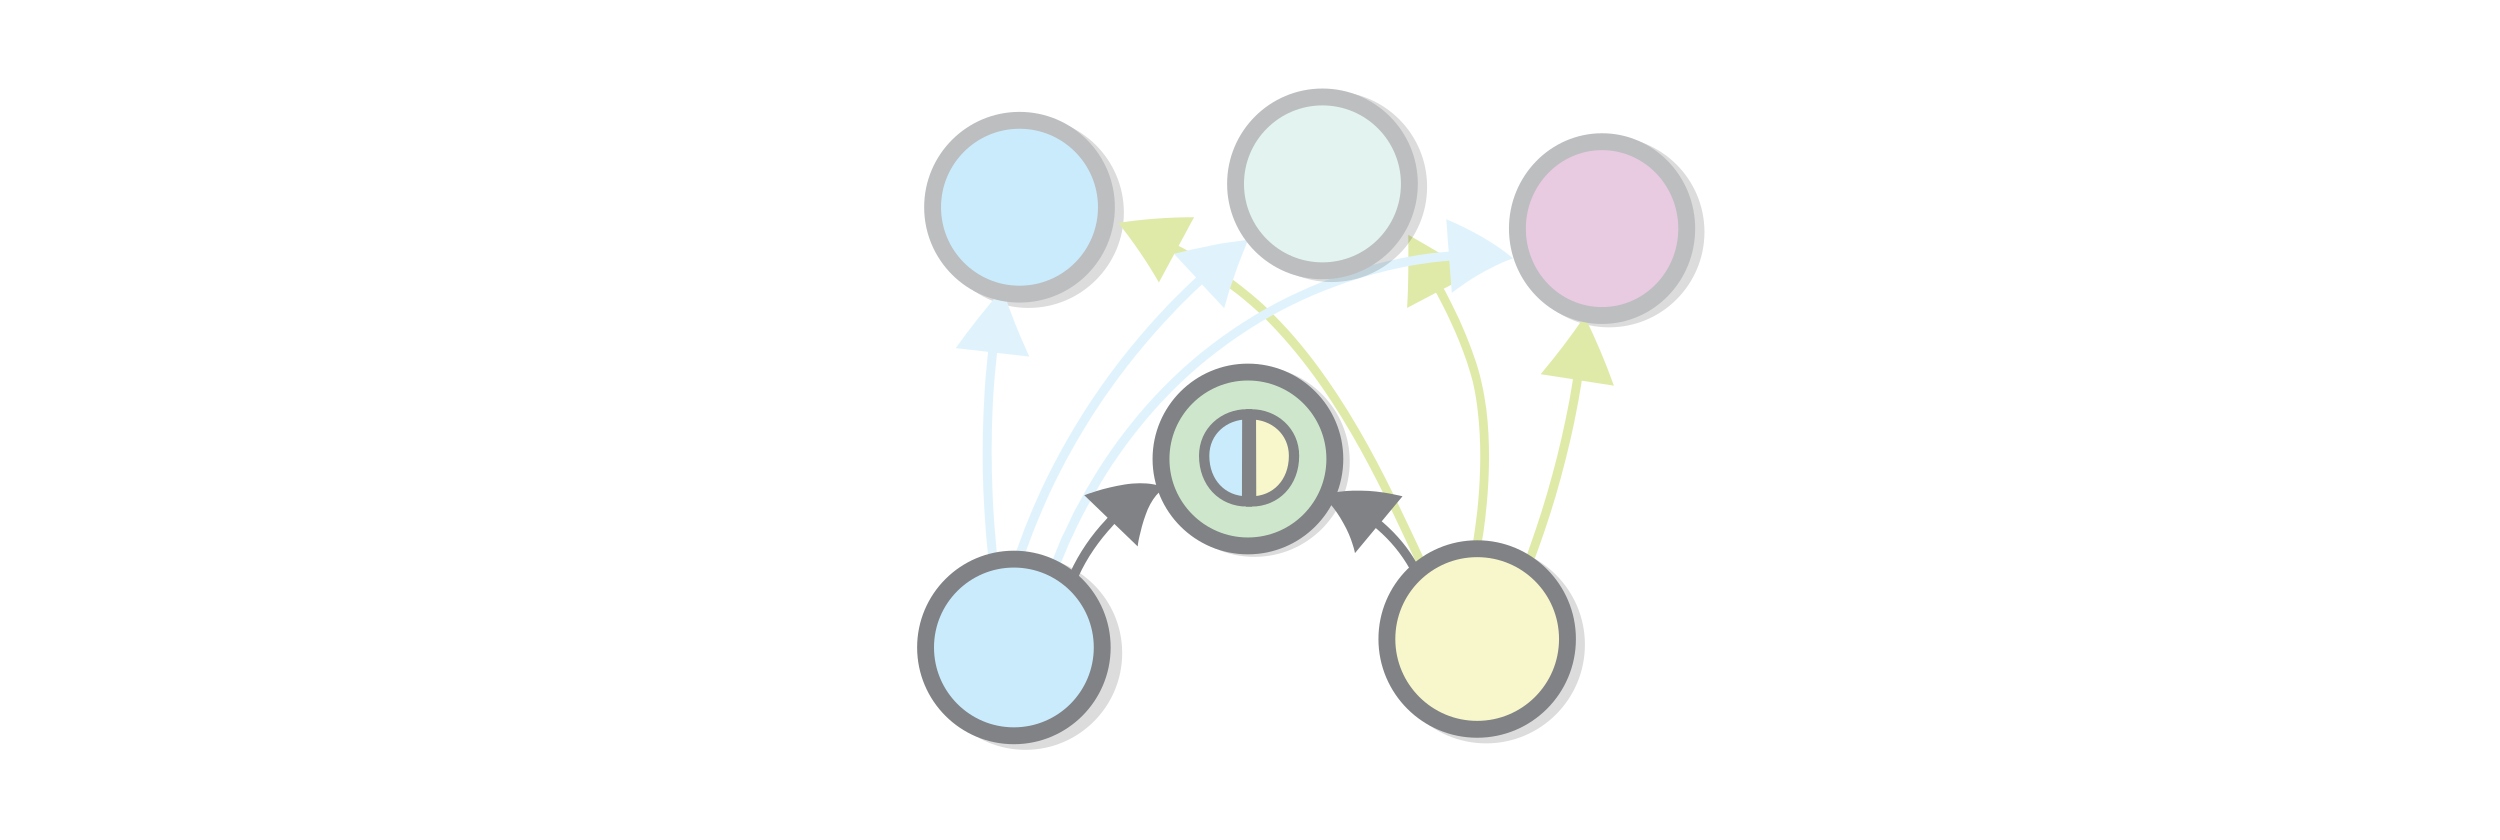
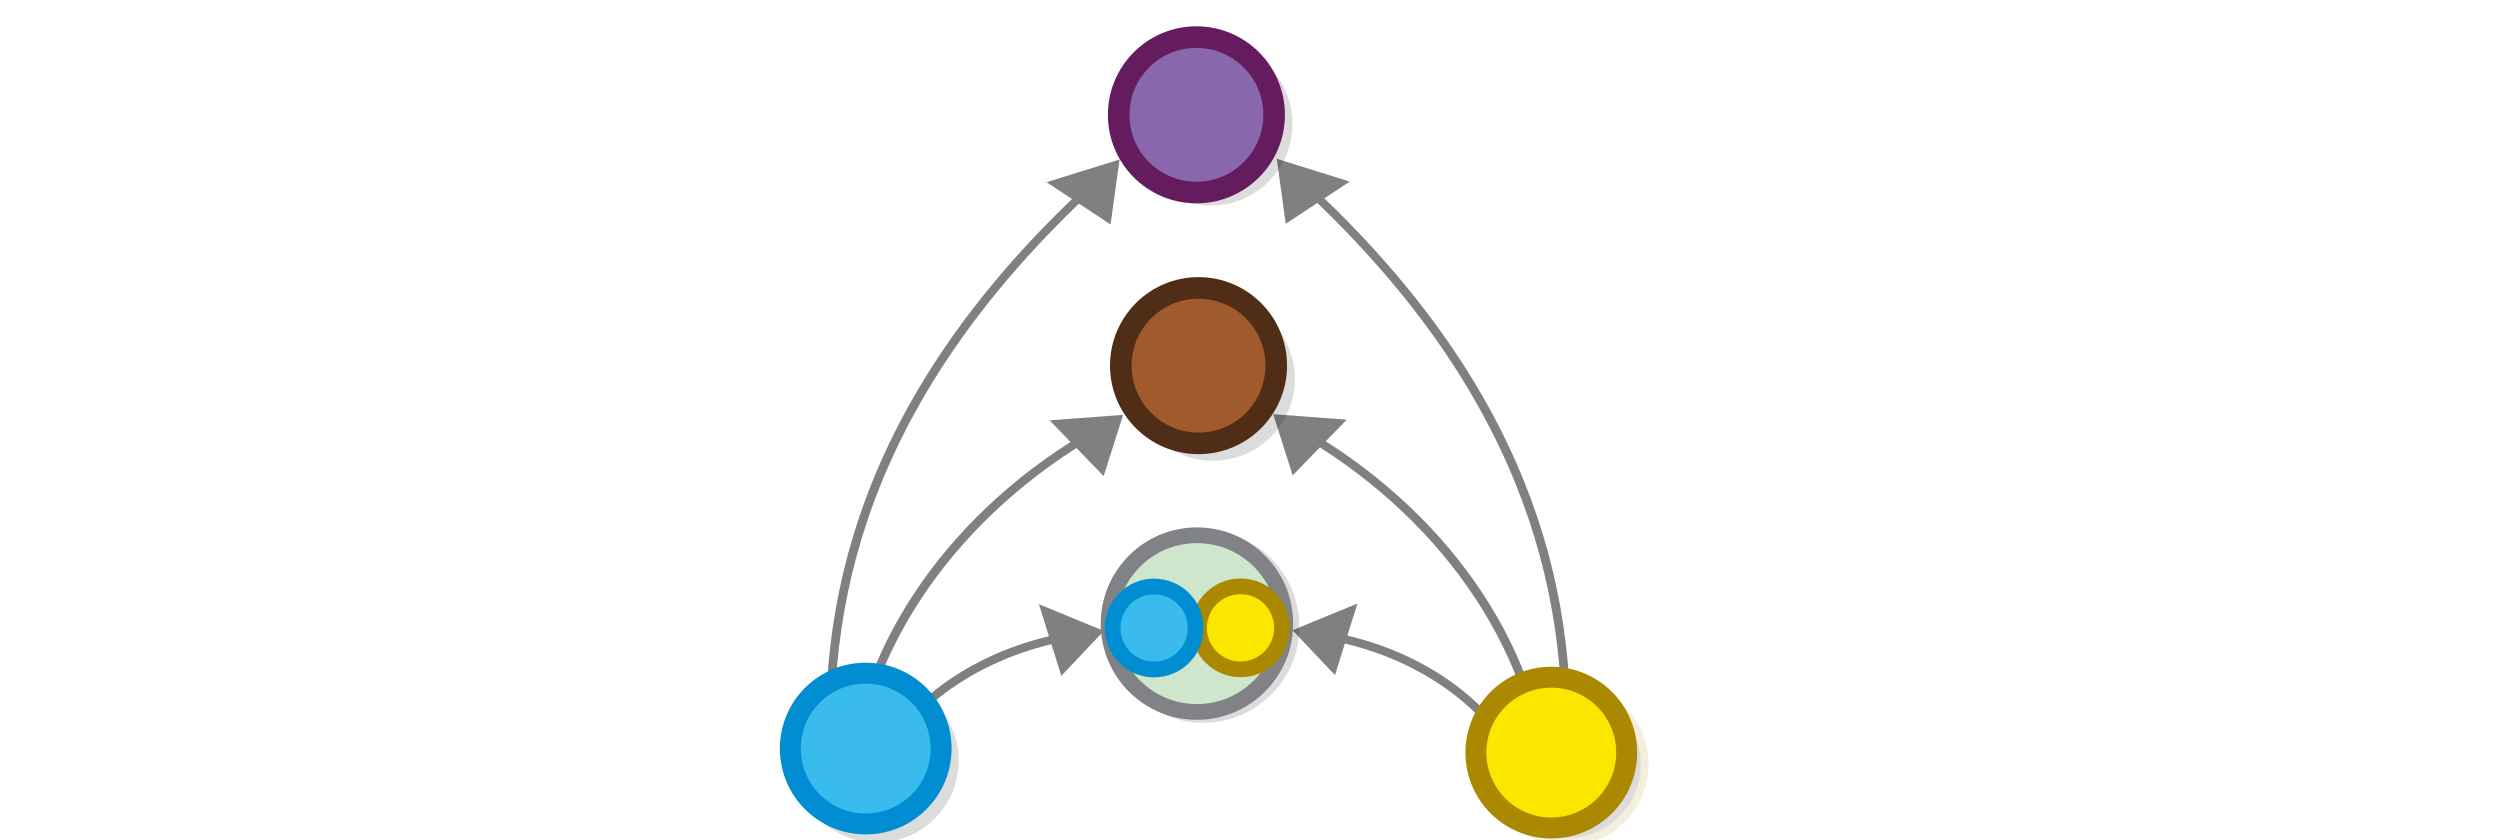
<svg xmlns="http://www.w3.org/2000/svg" viewBox="0 0 595.3 200" version="1.1" id="svg8536" width="595.3" height="200">
  <defs id="defs8540" />
-   <circle stroke-miterlimit="10" cx="383.159" cy="55.241" r="20.697" id="circle7565" style="opacity:0.14;stroke:#000000;stroke-width:4.019;stroke-miterlimit:10" />
-   <circle stroke-miterlimit="10" cx="298.696" cy="109.897" r="20.697" id="circle7567" style="opacity:0.14;stroke:#000000;stroke-width:4.019;stroke-miterlimit:10" />
-   <circle stroke-miterlimit="10" cx="244.173" cy="155.511" r="21.032" id="circle7569" style="opacity:0.14;stroke:#000000;stroke-width:4.019;stroke-miterlimit:10" />
-   <circle stroke-miterlimit="10" cx="353.888" cy="153.502" r="21.501" id="circle7571" style="opacity:0.14;stroke:#000000;stroke-width:4.019;stroke-miterlimit:10" />
-   <path d="m 350.735,129.184 c 0,0 0.141,-0.956 0.419,-2.717 0.218,-1.733 0.601,-4.212 0.845,-7.142 0.52,-5.951 0.814,-13.945 -0.154,-21.786 -0.098,-0.991 -0.257,-1.953 -0.415,-2.915 -0.159,-0.963 -0.317,-1.924 -0.537,-2.858 -0.159,-0.963 -0.499,-1.839 -0.718,-2.772 l -0.84,-2.715 c -1.212,-3.502 -2.519,-6.736 -3.78,-9.401 -1.228,-2.753 -2.409,-4.936 -3.214,-6.482 -0.229,-0.484 -0.404,-0.698 -0.404,-0.698 l -6.881,3.625 c 0.364,-5.655 0.312,-11.559 0.29,-17.402 5.09,2.927 10.179,5.855 15.32,9.203 l -6.881,3.625 c 0,0 0.115,0.242 0.405,0.698 0.805,1.545 1.954,3.818 3.243,6.542 1.228,2.754 2.626,6.02 3.834,9.672 0.34,0.876 0.56,1.81 0.868,2.775 0.248,0.994 0.528,1.9 0.715,2.922 0.248,0.994 0.407,1.956 0.594,2.979 0.188,1.023 0.286,2.014 0.474,3.037 0.993,8.051 0.695,16.195 0.144,22.235 -0.276,3.02 -0.57,5.53 -0.849,7.292 -0.278,1.762 -0.479,2.746 -0.479,2.746 z" id="path7573" style="fill:#dfeaa8;stroke-width:0.67" />
-   <circle stroke-miterlimit="10" cx="244.91" cy="50.619" r="20.697" id="circle7575" style="opacity:0.14;stroke:#000000;stroke-width:4.019;stroke-miterlimit:10" />
-   <path d="m 235.265,132.202 c 0,0 -0.067,-0.804 -0.201,-2.143 -0.134,-1.34 -0.335,-3.282 -0.469,-5.626 -0.335,-4.689 -0.67,-10.918 -0.603,-17.147 0,-6.229 0.335,-12.525 0.67,-17.147 0.201,-2.344 0.402,-4.287 0.536,-5.626 0.067,-0.469 0.067,-0.737 0.067,-0.737 l -7.703,-0.871 c 3.55,-4.957 7.234,-9.645 11.186,-14.066 1.808,5.559 3.952,10.918 6.363,16.075 l -7.703,-0.871 c 0,0 0,0.268 -0.067,0.737 -0.134,1.34 -0.335,3.282 -0.536,5.559 -0.402,4.622 -0.67,10.784 -0.67,17.013 0,6.162 0.268,12.391 0.603,17.013 0.201,2.344 0.335,4.22 0.469,5.559 0.134,1.34 0.201,2.143 0.201,2.143 z" id="path7577" style="fill:#e0f3fd;stroke-width:0.067" />
-   <path d="m 338.114,135.919 c 0,0 -0.67,-1.474 -1.808,-3.952 -1.206,-2.545 -2.813,-6.095 -4.89,-10.382 -4.153,-8.574 -9.913,-19.893 -17.214,-30.208 -3.617,-5.158 -7.636,-10.047 -11.722,-14.267 -2.009,-2.143 -4.153,-4.019 -6.229,-5.76 -2.076,-1.742 -4.153,-3.215 -6.095,-4.555 -3.885,-2.679 -7.301,-4.622 -9.712,-5.961 l -0.804,-0.402 -3.684,6.832 c -2.746,-4.823 -6.028,-9.578 -9.645,-14.2 5.827,-0.871 11.789,-1.34 18.018,-1.34 l -3.684,6.832 0.804,0.402 c 2.478,1.34 5.961,3.349 9.913,6.095 2.009,1.34 4.086,2.947 6.229,4.689 2.143,1.742 4.354,3.751 6.363,5.894 4.22,4.287 8.306,9.31 11.923,14.535 7.368,10.449 13.195,21.836 17.348,30.476 2.076,4.287 3.751,7.904 4.957,10.449 1.139,2.545 1.808,3.952 1.808,3.952 z" id="path7579" style="fill:#dfeaa8;stroke-width:0.67" />
-   <path d="m 241.984,131.262 c 0,0 0.444,-1.208 1.226,-3.306 a 60.44,60.44 0 0 1 1.437,-3.729 c 0.592,-1.399 1.226,-3.094 2.008,-4.768 3.023,-7.014 7.843,-16.041 13.491,-24.498 5.648,-8.456 12.207,-16.3 17.497,-21.812 1.291,-1.42 2.582,-2.628 3.64,-3.689 1.122,-1.081 2.074,-2.035 2.878,-2.798 0.381,-0.339 0.656,-0.573 0.656,-0.573 l -5.279,-5.651 c 1.504,-0.362 2.944,-0.701 4.448,-1.063 l 4.425,-0.915 2.182,-0.447 2.224,-0.32 4.384,-0.618 -1.606,4.068 -0.803,2.034 -0.718,2.076 -1.395,4.068 c -0.401,1.335 -0.781,2.733 -1.182,4.068 l -5.279,-5.651 c 0,0 -0.212,0.212 -0.593,0.551 -0.825,0.7 -1.778,1.654 -2.835,2.714 -1.058,1.06 -2.349,2.268 -3.577,3.667 -5.248,5.427 -11.702,13.164 -17.307,21.536 -5.606,8.372 -10.321,17.293 -13.301,24.222 -0.761,1.737 -1.416,3.369 -2.008,4.768 -0.592,1.399 -1.014,2.67 -1.437,3.729 -0.782,2.098 -1.184,3.221 -1.184,3.221 z" id="path7581" style="fill:#e0f3fd;stroke-width:0.67" />
-   <path d="m 361.848,136.694 c 0,0 0.243,-0.724 0.766,-1.987 0.522,-1.262 1.176,-3.081 1.905,-5.253 1.551,-4.363 3.475,-10.248 5.084,-16.264 1.665,-5.979 2.977,-12.032 3.859,-16.601 0.469,-2.265 0.713,-4.197 0.977,-5.553 l 0.094,-0.743 -7.669,-1.186 c 3.63,-4.34 7.169,-8.902 10.448,-13.801 a 160.286,160.286 0 0 1 6.991,16.528 l -7.671,-1.185 -0.094,0.743 c -0.263,1.355 -0.508,3.287 -0.977,5.553 -0.827,4.605 -2.231,10.677 -3.878,16.749 -1.609,6.016 -3.571,11.957 -5.158,16.376 -0.822,2.19 -1.476,4.009 -1.942,5.309 -0.467,1.299 -0.766,1.987 -0.766,1.987 z" id="path7583" style="fill:#dfeaa8;stroke-width:0.67" />
-   <path d="m 250.23,134.24 c 0,0 0.828,-1.909 2.154,-5.204 0.294,-0.82 0.76,-1.72 1.248,-2.683 0.489,-0.963 0.959,-2.076 1.492,-3.165 0.493,-1.176 1.176,-2.283 1.84,-3.539 0.352,-0.585 0.664,-1.256 1.04,-1.904 0.375,-0.648 0.687,-1.32 1.125,-1.944 3.068,-5.375 7.125,-11.32 12.091,-17.222 4.967,-5.903 10.883,-11.678 17.439,-16.655 6.555,-4.977 13.645,-9.262 20.689,-12.426 3.512,-1.656 6.975,-2.975 10.329,-4.191 3.395,-1.129 6.596,-2.115 9.557,-2.831 6.008,-1.472 11.11,-2.202 14.698,-2.48 0.658,-0.049 1.018,-0.062 1.018,-0.062 l -0.563,-7.746 c 2.958,1.276 5.745,2.632 8.4,4.156 2.656,1.523 5.244,3.235 7.466,5.172 -2.778,0.995 -5.308,2.293 -7.711,3.637 -2.405,1.342 -4.709,3.005 -6.843,4.588 l -0.586,-7.683 c 0,0 -0.36,0.013 -0.955,0.084 -3.523,0.3 -8.54,0.99 -14.4,2.445 -2.961,0.715 -6.077,1.661 -9.385,2.75 -3.269,1.175 -6.709,2.431 -10.136,4.047 -6.895,3.146 -13.876,7.329 -20.26,12.224 -6.447,4.874 -12.256,10.545 -17.114,16.345 -4.858,5.799 -8.892,11.681 -11.852,16.952 l -1.125,1.944 c -0.375,0.648 -0.664,1.256 -1.017,1.841 -0.642,1.193 -1.284,2.386 -1.817,3.476 -0.534,1.089 -1.045,2.116 -1.47,3.101 -0.488,0.964 -0.868,1.824 -1.248,2.684 -1.389,3.273 -2.131,5.141 -2.131,5.141 z" id="path7585" style="fill:#e0f3fd;stroke-width:0.67" />
-   <path d="m 254.835,136.276 c 2.143,-4.622 5.024,-8.841 8.507,-12.525 l 0.402,-0.469 -5.559,-5.358 c 0,0 1.206,-0.469 2.947,-1.005 1.742,-0.536 4.153,-1.139 6.631,-1.541 2.478,-0.402 4.957,-0.402 6.765,-0.067 0.871,0.134 1.541,0.335 2.009,0.536 0.469,0.201 0.737,0.268 0.737,0.268 0,0 -0.201,0.201 -0.603,0.469 -0.335,0.335 -0.804,0.737 -1.34,1.34 -1.005,1.206 -1.942,2.88 -2.545,4.689 -0.67,1.808 -1.139,3.684 -1.474,5.158 -0.335,1.407 -0.402,2.344 -0.402,2.344 l -5.559,-5.358 -0.402,0.469 c -3.282,3.55 -6.095,7.569 -8.105,11.99 z" id="path7589" style="fill:#808285;stroke-width:0.67" />
-   <ellipse stroke-miterlimit="10" cx="381.484" cy="54.437" rx="20.161" ry="20.697" id="ellipse7591" style="fill:#e8cae1;stroke:#bcbec0;stroke-width:4.019;stroke-miterlimit:10" />
-   <path d="m 335.642,135.39 c -1.942,-3.483 -4.555,-6.631 -7.569,-9.243 l -0.469,-0.402 -4.957,5.961 c 0,0 -0.067,-0.201 -0.134,-0.603 -0.067,-0.402 -0.268,-0.938 -0.469,-1.608 -0.402,-1.34 -1.139,-3.148 -2.143,-4.89 -0.938,-1.742 -2.143,-3.483 -3.215,-4.689 -0.536,-0.67 -0.938,-1.139 -1.273,-1.474 l -0.536,-0.536 c 0,0 0.268,-0.067 0.737,-0.201 0.469,-0.134 1.139,-0.268 2.009,-0.402 1.675,-0.335 4.019,-0.536 6.43,-0.469 2.411,0 4.89,0.335 6.765,0.67 0.938,0.201 1.742,0.335 2.277,0.469 0.536,0.134 0.871,0.201 0.871,0.201 l -4.957,5.961 0.469,0.402 c 3.215,2.813 5.961,6.095 8.038,9.846 z" id="path7595" style="fill:#808285;stroke-width:0.67" />
-   <circle stroke-miterlimit="10" cx="317.115" cy="44.457" r="20.697" id="circle7597" style="opacity:0.14;stroke:#000000;stroke-width:4.019;stroke-miterlimit:10" />
-   <circle stroke-miterlimit="10" cx="241.427" cy="154.172" r="21.032" id="circle7599" style="fill:#caebfc;stroke:#808285;stroke-width:4.019;stroke-miterlimit:10" />
-   <circle stroke-miterlimit="10" cx="314.905" cy="43.787" r="20.697" id="circle7601" style="fill:#e2f3f0;stroke:#bcbec0;stroke-width:4.019;stroke-miterlimit:10" />
-   <circle stroke-miterlimit="10" cx="351.745" cy="152.162" r="21.501" id="circle7603" style="fill:#f8f7cb;stroke:#808285;stroke-width:4.019;stroke-miterlimit:10" />
-   <circle stroke-miterlimit="10" cx="242.766" cy="49.346" r="20.697" id="circle7611" style="fill:#caebfc;stroke:#bcbec0;stroke-width:4.019;stroke-miterlimit:10" />
-   <circle stroke-miterlimit="10" cx="297.155" cy="109.294" r="20.697" id="circle7615" style="fill:#cee7cc;stroke:#808285;stroke-width:4.019;stroke-miterlimit:10" />
-   <g id="g4828" transform="translate(7.608428,-43.32703)">
-     <path style="fill:#caebfc;fill-opacity:1;stroke:#808285;stroke-width:2.454;stroke-linecap:butt;stroke-linejoin:miter;stroke-dasharray:none;stroke-opacity:1" d="m 289.346,162.733 c -5.904,0 -10.22,-4.464 -10.22,-10.88 0,-5.858 4.741,-9.875 10.272,-9.875 0,3.515 -0.052,20.755 -0.052,20.755 z" id="path3058" />
-     <path d="m 290.306,162.74 c 5.904,0 10.22,-4.464 10.22,-10.88 0,-5.858 -4.741,-9.875 -10.272,-9.875 0,3.515 0.052,20.755 0.052,20.755 z" style="fill:#f8f7cb;fill-opacity:1;stroke:#808285;stroke-width:2.454;stroke-linecap:butt;stroke-linejoin:miter;stroke-dasharray:none;stroke-opacity:1" id="path3958" />
+   <g style="display:inline;fill:#dddddd;stroke:#808080;stroke-width:6.389;stroke-miterlimit:10;stroke-dasharray:none;stroke-opacity:1" id="g1482-7-0-7-1-1-7-3-5-2-8-4-0-1-6-7-4" transform="matrix(-0.1086798,-0.06275168,-0.1124874,0.1925414,311.8612,10.971)">
+     <g id="g25985-4-4-7-73-5-5" style="stroke:#808080;stroke-opacity:1" transform="translate(-10.18508,24.66739)">
+       <path style="fill:#838383;fill-opacity:1;stroke:#808080;stroke-width:30.028;stroke-linecap:butt;stroke-linejoin:miter;stroke-dasharray:none;stroke-opacity:1" d="m -609.369,524.31 14.418,-35.426 36.643,26.903 z" id="path3233-5-4-8-4-4-1-3-8-2-6-3-2" />
+       <path style="fill:none;stroke:#808080;stroke-width:9.112;stroke-opacity:1;paint-order:markers fill stroke" id="path1480-1-3-3-3-9-1-6-0-7-2-0-7-7-5-5-5" d="m -1000.833,520.831 c 130.904,-39.466 299.599,-40.161 461.261,-0.023" />
+     </g>
+   </g>
+   <g style="display:inline;fill:#dddddd;stroke:#808080;stroke-width:6.389;stroke-miterlimit:10;stroke-dasharray:none;stroke-opacity:1" id="g1482-7-0-7-1-1-7-3-5-2-8-4-0-1-6-7-8-4" transform="matrix(-0.07369601,-0.1084574,-0.1946638,0.1256638,370.9909,-28.00303)">
+     <g id="g25985-4-4-7-73-5-9-7" style="stroke:#808080;stroke-opacity:1" transform="translate(-10.18508,24.66739)">
+       <path style="fill:#838383;fill-opacity:1;stroke:#808080;stroke-width:30.028;stroke-linecap:butt;stroke-linejoin:miter;stroke-dasharray:none;stroke-opacity:1" d="m -609.369,524.31 14.418,-35.426 36.643,26.903 z" id="path3233-5-4-8-4-4-1-3-8-2-6-3-7-4" />
+       <path style="fill:none;stroke:#808080;stroke-width:9.112;stroke-opacity:1;paint-order:markers fill stroke" id="path1480-1-3-3-3-9-1-6-0-7-2-0-7-7-5-5-3-4" d="m -1322.925,497.487 c 218.705,-61.996 512.646,-58.68 783.353,23.32" />
+     </g>
+   </g>
+   <g style="display:inline;fill:#dddddd;stroke:#808080;stroke-width:6.389;stroke-miterlimit:10;stroke-dasharray:none;stroke-opacity:1" id="g1482-7-0-7-1-1-7-3-5-2-8-4-0-1-6-7-8-1-3" transform="matrix(-0.0553349,-0.124389,-0.2175049,0.07807802,394.1364,-71.12774)">
+     <g id="g25985-4-4-7-73-5-9-2-0" style="stroke:#808080;stroke-opacity:1" transform="translate(-10.18508,24.66739)">
+       <path style="fill:#838383;fill-opacity:1;stroke:#808080;stroke-width:30.028;stroke-linecap:butt;stroke-linejoin:miter;stroke-dasharray:none;stroke-opacity:1" d="m -609.369,524.31 14.418,-35.426 36.643,26.903 z" id="path3233-5-4-8-4-4-1-3-8-2-6-3-7-9-7" />
+       <path style="fill:none;stroke:#808080;stroke-width:9.112;stroke-opacity:1;paint-order:markers fill stroke" id="path1480-1-3-3-3-9-1-6-0-7-2-0-7-7-5-5-3-3-8" d="m -1671.653,501.273 c 308.188,-86.494 674.236,-107.918 1132.081,19.534" />
+     </g>
+   </g>
+   <g style="display:inline;fill:#dddddd;stroke:#808080;stroke-width:6.389;stroke-miterlimit:10;stroke-dasharray:none;stroke-opacity:1" id="g1482-7-0-7-1-1-7-3-5-2-8-4-0-1-6-7-4-9" transform="matrix(0.1086798,-0.06275168,0.1124874,0.1925414,258.7491,11.13085)">
+     <g id="g25985-4-4-7-73-5-5-1" style="stroke:#808080;stroke-opacity:1" transform="translate(-10.18508,24.66739)">
+       <path style="fill:#838383;fill-opacity:1;stroke:#808080;stroke-width:30.028;stroke-linecap:butt;stroke-linejoin:miter;stroke-dasharray:none;stroke-opacity:1" d="m -609.369,524.31 14.418,-35.426 36.643,26.903 z" id="path3233-5-4-8-4-4-1-3-8-2-6-3-2-2" />
+       <path style="fill:none;stroke:#808080;stroke-width:9.112;stroke-opacity:1;paint-order:markers fill stroke" id="path1480-1-3-3-3-9-1-6-0-7-2-0-7-7-5-5-5-7" d="m -1000.833,520.831 c 130.904,-39.466 299.599,-40.161 461.261,-0.023" />
+     </g>
+   </g>
+   <g style="display:inline;fill:#dddddd;stroke:#808080;stroke-width:6.389;stroke-miterlimit:10;stroke-dasharray:none;stroke-opacity:1" id="g1482-7-0-7-1-1-7-3-5-2-8-4-0-1-6-7-8-4-0" transform="matrix(0.07369601,-0.1084574,0.1946638,0.1256638,199.6194,-27.84318)">
+     <g id="g25985-4-4-7-73-5-9-7-9" style="stroke:#808080;stroke-opacity:1" transform="translate(-10.18508,24.66739)">
+       <path style="fill:#838383;fill-opacity:1;stroke:#808080;stroke-width:30.028;stroke-linecap:butt;stroke-linejoin:miter;stroke-dasharray:none;stroke-opacity:1" d="m -609.369,524.31 14.418,-35.426 36.643,26.903 z" id="path3233-5-4-8-4-4-1-3-8-2-6-3-7-4-3" />
+       <path style="fill:none;stroke:#808080;stroke-width:9.112;stroke-opacity:1;paint-order:markers fill stroke" id="path1480-1-3-3-3-9-1-6-0-7-2-0-7-7-5-5-3-4-6" d="m -1322.925,497.487 c 218.705,-61.996 512.646,-58.68 783.353,23.32" />
+     </g>
+   </g>
+   <g style="display:inline;fill:#dddddd;stroke:#808080;stroke-width:6.389;stroke-miterlimit:10;stroke-dasharray:none;stroke-opacity:1" id="g1482-7-0-7-1-1-7-3-5-2-8-4-0-1-6-7-8-1-3-0" transform="matrix(0.0553349,-0.124389,0.2175049,0.07807802,176.4739,-70.96788)">
+     <g id="g25985-4-4-7-73-5-9-2-0-6" style="stroke:#808080;stroke-opacity:1" transform="translate(-10.18508,24.66739)">
+       <path style="fill:#838383;fill-opacity:1;stroke:#808080;stroke-width:30.028;stroke-linecap:butt;stroke-linejoin:miter;stroke-dasharray:none;stroke-opacity:1" d="m -609.369,524.31 14.418,-35.426 36.643,26.903 z" id="path3233-5-4-8-4-4-1-3-8-2-6-3-7-9-7-2" />
+       <path style="fill:none;stroke:#808080;stroke-width:9.112;stroke-opacity:1;paint-order:markers fill stroke" id="path1480-1-3-3-3-9-1-6-0-7-2-0-7-7-5-5-3-3-8-6" d="m -1671.653,501.273 c 308.188,-86.494 674.236,-107.918 1132.081,19.534" />
+     </g>
+   </g>
+   <g id="g5945" transform="matrix(0.4510094,0,0,0.4510094,149.3083,73.06725)" style="stroke-width:8.306;stroke-dasharray:none">
+     <circle r="46.642" cy="-168.809" cx="304.205" stroke-miterlimit="10" opacity="0.14" stroke="#000000" stroke-width="4.842" id="circle6116" transform="scale(1,-1)" style="stroke-width:8.306;stroke-dasharray:none" />
+     <circle r="46.642" cy="-167.238" cx="300.903" stroke-miterlimit="10" fill="#cee7cc" stroke="#808285" stroke-width="4.842" id="circle6118" transform="scale(1,-1)" style="stroke-width:8.306;stroke-dasharray:none" />
+     <circle fill="#fce600" stroke="#ffdd00" stroke-width="6.088" stroke-miterlimit="10" cx="323.902" cy="169.469" id="circle85875-6" r="21.916" style="stroke:#aa8800;stroke-width:8.306;stroke-dasharray:none" />
+     <circle fill="#39bced" stroke="#008dd2" stroke-width="6.088" stroke-miterlimit="10" cx="278.285" cy="169.558" r="21.916" id="circle85877-2" style="stroke-width:8.306;stroke-dasharray:none" />
+   </g>
+   <circle cy="-90.249" cx="288.864" stroke-miterlimit="10" opacity="0.14" stroke="#000000" stroke-width="1.849" id="circle6124-9" transform="scale(1,-1)" r="18.55" />
+   <circle fill="#8967ac" stroke="#651c5f" stroke-width="5.141" stroke-miterlimit="10" cx="285.391" cy="87.067" id="circle85883-6" style="fill:#a05a2c;stroke:#502d16" r="18.508" />
+   <g id="g1111" transform="matrix(0.9503037,0,0,0.9503037,-45.11691,-573.0418)">
+     <circle cy="-634.029" cx="350.841" stroke-miterlimit="10" opacity="0.14" stroke="#000000" stroke-width="1.946" id="circle6124-2" transform="scale(1,-1)" r="19.52" />
+     <circle fill="#8967ac" stroke="#651c5f" stroke-width="5.41" stroke-miterlimit="10" cx="347.263" cy="631.78" id="circle85883" r="19.476" />
+   </g>
+   <g id="g5935" transform="matrix(0.456233,0,0,0.456233,285.9802,143.7545)" style="stroke:#aa8800">
+     <circle r="40.659" cy="-83.752" cx="190.941" stroke-miterlimit="10" opacity="0.14" stroke="#000000" stroke-width="4.052" id="circle6124-3" transform="scale(1,-1)" style="stroke:#aa8800" />
+     <circle fill="#fce600" stroke="#ffdd00" stroke-width="10.93" stroke-miterlimit="10" cx="182.831" cy="77.709" id="circle85875" r="39.348" style="stroke:#aa8800" />
+   </g>
+   <g id="g5939" transform="matrix(0.456233,0,0,0.456233,11.66252,142.1358)">
+     <circle r="40.659" cy="-85.519" cx="432.093" stroke-miterlimit="10" opacity="0.14" stroke="#000000" stroke-width="4.052" id="circle6124" transform="scale(1,-1)" />
+     <circle fill="#39bced" stroke="#008dd2" stroke-width="10.93" stroke-miterlimit="10" cx="426.273" cy="79.148" id="circle85877" r="39.348" />
  </g>
</svg>
